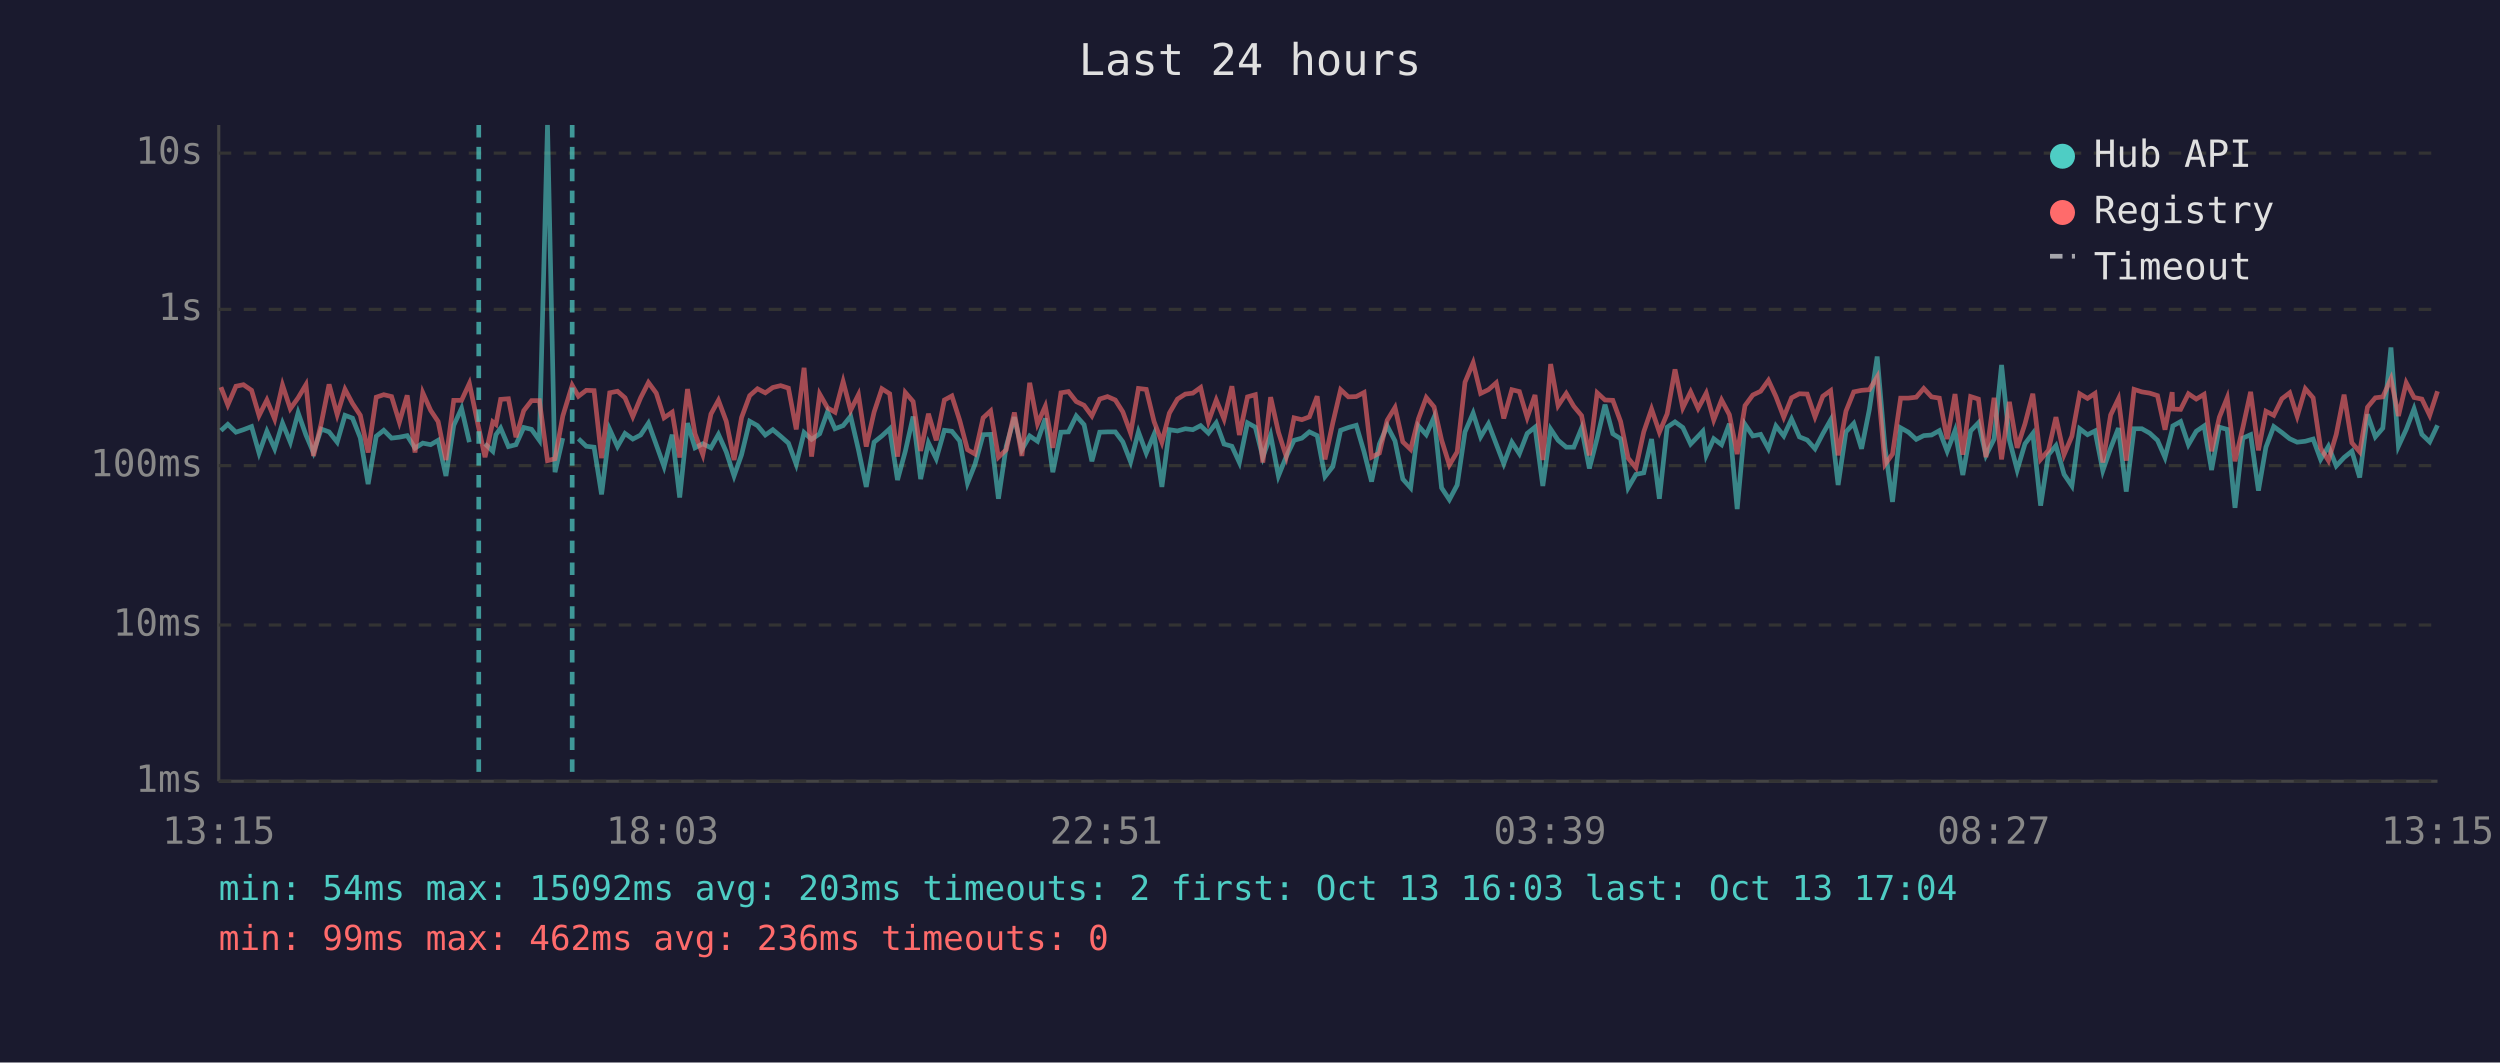
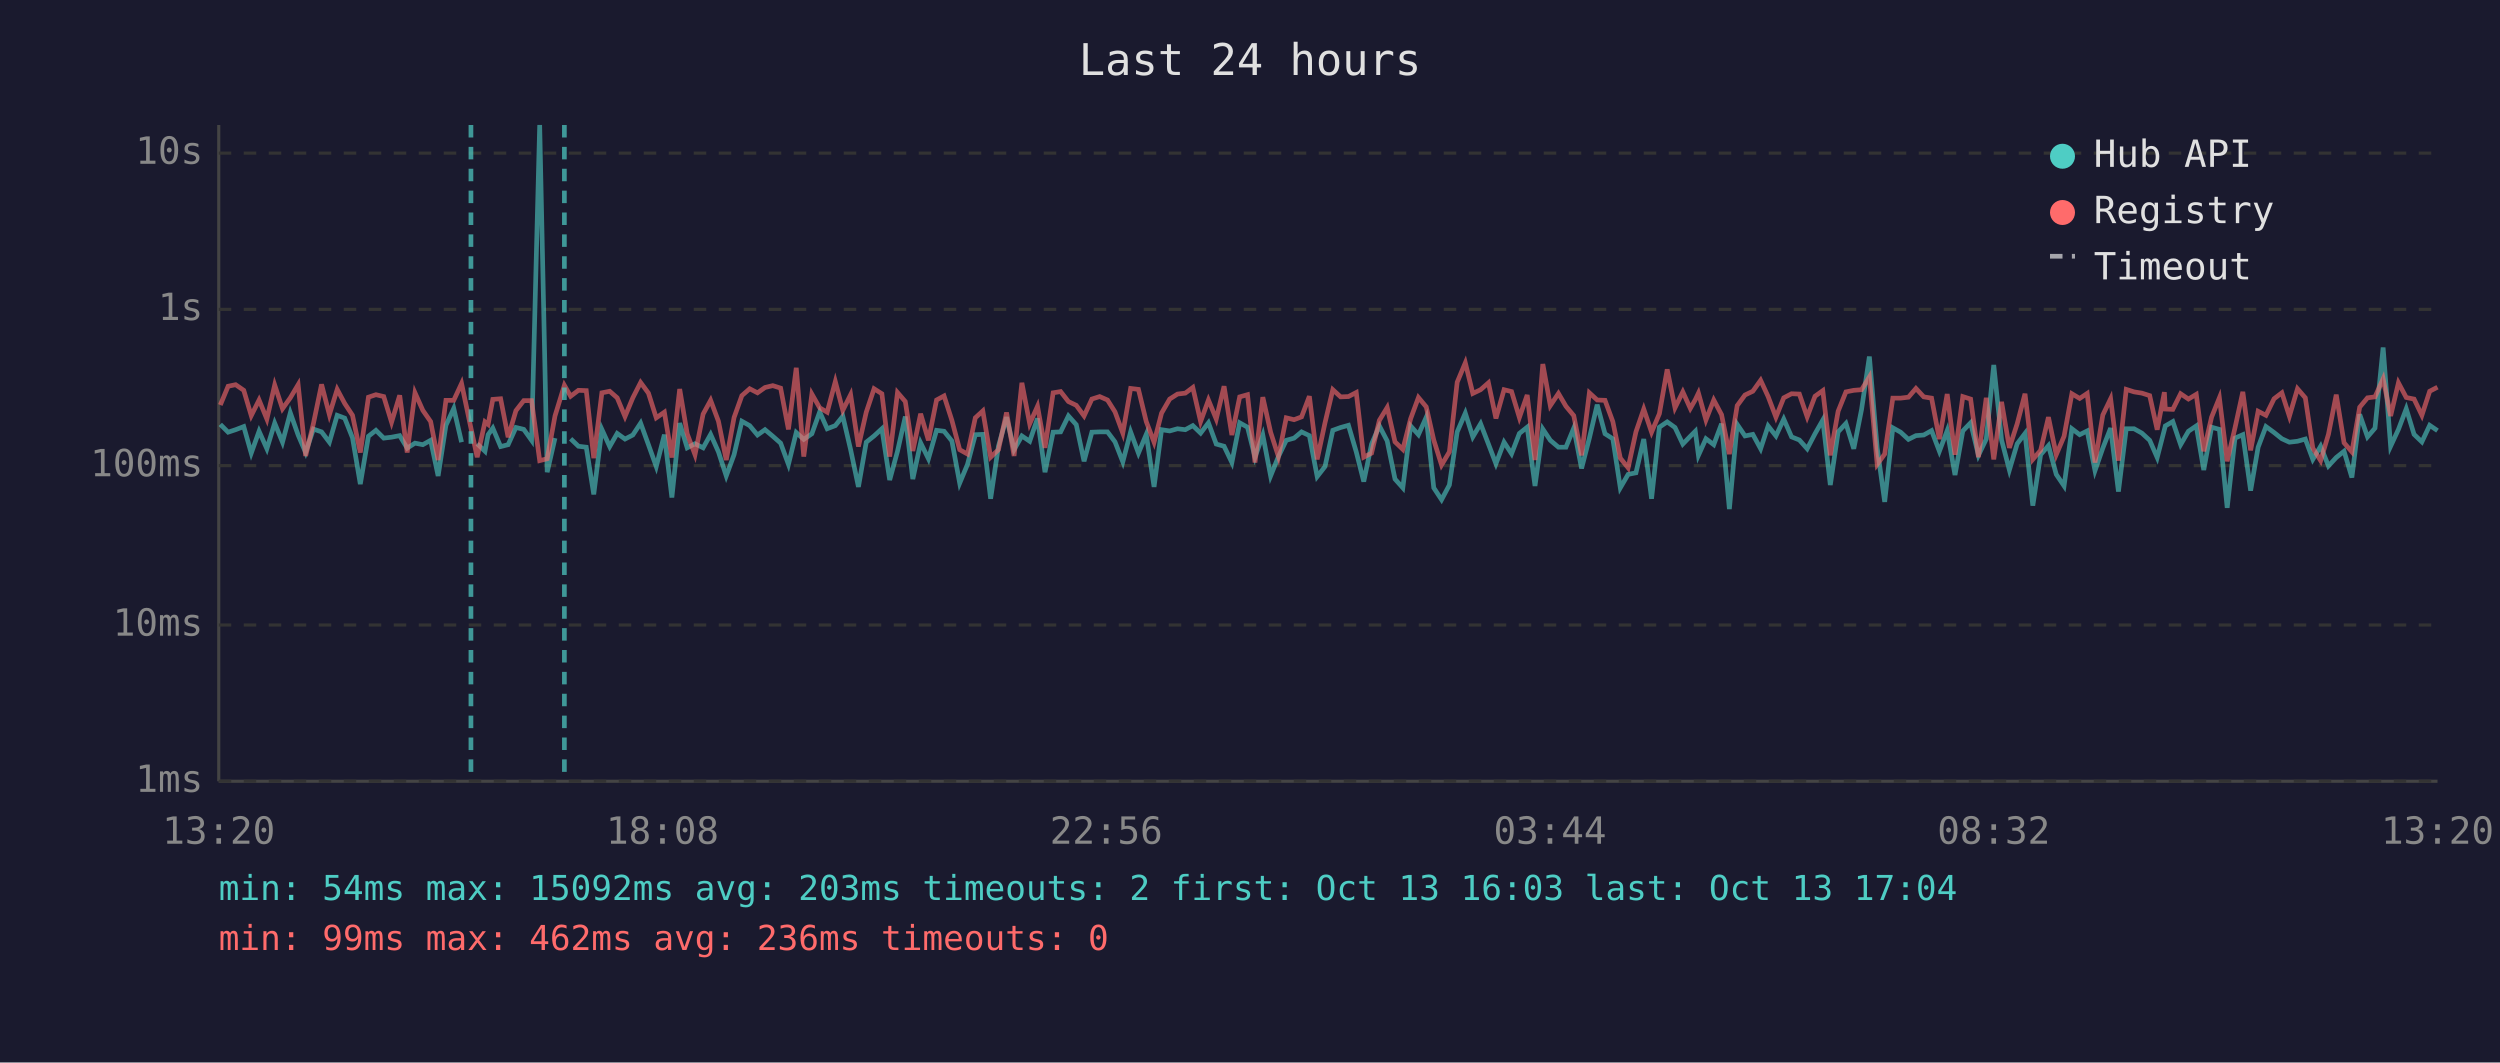
<svg xmlns="http://www.w3.org/2000/svg" viewBox="0 0 800 340" font-family="monospace" font-size="12">
  <rect width="800" height="340" fill="#1a1a2e" />
  <text x="400" y="24" fill="#e0e0e0" font-size="14" text-anchor="middle">Last 24 hours</text>
  <line x1="70" y1="40" x2="70" y2="250" stroke="#444" stroke-width="1" />
  <line x1="70" y1="250" x2="780" y2="250" stroke="#444" stroke-width="1" />
  <line x1="70" y1="250" x2="780" y2="250" stroke="#333" stroke-width="1" stroke-dasharray="4" />
  <text x="65" y="250" fill="#888" text-anchor="end" dominant-baseline="middle">1ms</text>
  <line x1="70" y1="200" x2="780" y2="200" stroke="#333" stroke-width="1" stroke-dasharray="4" />
  <text x="65" y="200" fill="#888" text-anchor="end" dominant-baseline="middle">10ms</text>
  <line x1="70" y1="149" x2="780" y2="149" stroke="#333" stroke-width="1" stroke-dasharray="4" />
  <text x="65" y="149" fill="#888" text-anchor="end" dominant-baseline="middle">100ms</text>
  <line x1="70" y1="99" x2="780" y2="99" stroke="#333" stroke-width="1" stroke-dasharray="4" />
  <text x="65" y="99" fill="#888" text-anchor="end" dominant-baseline="middle">1s</text>
  <line x1="70" y1="49" x2="780" y2="49" stroke="#333" stroke-width="1" stroke-dasharray="4" />
  <text x="65" y="49" fill="#888" text-anchor="end" dominant-baseline="middle">10s</text>
-   <text x="70" y="270" fill="#888" text-anchor="middle">13:15</text>
-   <text x="212" y="270" fill="#888" text-anchor="middle">18:03</text>
-   <text x="354" y="270" fill="#888" text-anchor="middle">22:51</text>
-   <text x="496" y="270" fill="#888" text-anchor="middle">03:39</text>
-   <text x="638" y="270" fill="#888" text-anchor="middle">08:27</text>
-   <text x="780" y="270" fill="#888" text-anchor="middle">13:15</text>
-   <polyline points="70.7,137.8 72.9,135.8 75.5,138.3 77.9,137.5 80.5,136.5 82.9,145.0 85.4,138.0 87.9,143.6 90.4,135.4 92.9,141.5 95.4,132.1 97.9,139.2 100.3,144.8 102.8,137.3 105.3,138.2 107.9,141.5 110.4,132.9 112.8,133.8 115.3,140.1 117.8,154.9 120.4,139.6 122.8,137.7 125.3,140.2 127.8,139.9 130.3,139.4 132.8,143.4 135.3,141.8 137.8,142.3 140.2,140.9 142.7,152.3 145.2,136.1 147.7,130.7 150.2,141.5" fill="none" stroke="#4ecdc4" stroke-width="1.5" opacity="0.6" />
-   <polyline points="155.2,142.0 157.7,144.4 158.7,139.1 160.2,137.0 162.7,142.9 165.1,142.3 167.6,136.8 170.1,137.4 172.6,140.9 175.2,40.0 177.6,151.1 180.1,140.2" fill="none" stroke="#4ecdc4" stroke-width="1.5" opacity="0.6" />
-   <polyline points="185.1,140.4 187.6,142.8 190.1,143.1 192.5,158.2 195.1,137.4 197.6,142.9 200.0,138.7 202.5,140.5 205.0,139.2 207.5,135.4 210.0,142.3 212.5,149.3 215.1,139.1 217.5,159.2 220.0,135.4 222.4,143.3 224.9,142.0 227.5,143.3 229.9,139.0 232.4,144.6 234.9,152.3 237.3,145.5 239.9,134.8 242.4,136.2 244.9,139.2 247.3,137.5 249.8,139.6 252.3,141.8 254.8,148.6 257.3,138.4 259.7,140.6 262.3,138.8 264.8,131.8 267.2,137.2 269.8,136.2 272.2,133.2 274.7,143.9 277.2,155.8 279.7,141.5 282.2,139.5 284.7,137.2 287.2,153.6 289.7,144.4 292.2,133.3 294.6,153.3 297.1,141.7 299.6,146.8 302.2,137.7 304.6,138.0 307.1,141.1 309.6,154.6 312.0,148.6 314.6,139.1 317.0,139.0 319.5,159.6 322.0,142.8 324.6,133.5 327.0,143.9 329.5,139.5 332.0,141.2 334.5,133.9 336.9,151.1 339.5,138.3 341.9,138.2 344.4,133.1 346.9,135.9 349.4,147.6 351.9,138.3 354.4,138.2 356.9,138.2 359.3,141.4 361.8,147.8 364.3,138.2 366.8,145.0 369.3,139.0 371.8,155.8 374.2,137.5 376.8,137.9 379.3,137.2 381.7,137.5 384.2,136.2 386.7,138.6 389.2,135.3 391.7,142.1 394.2,142.8 396.6,148.0 399.2,135.3 401.7,136.7 404.1,146.3 406.6,139.2 409.1,152.3 411.6,146.1 414.1,140.9 416.6,140.2 419.0,138.2 421.5,139.4 424.0,152.5 426.5,149.3 429.0,137.7 431.5,136.8 434.0,136.1 436.5,144.6 438.9,154.1 441.4,142.1 443.9,136.3 446.4,141.1 448.9,153.3 451.4,156.1 453.9,136.3 456.4,139.1 458.9,133.5 461.3,156.1 463.8,159.9 466.3,155.2 468.8,138.2 471.4,132.2 473.8,139.8 476.3,135.6 478.8,142.1 481.2,148.4 483.8,141.5 486.2,145.2 488.7,138.7 491.2,136.7 493.7,155.5 496.2,137.3 498.6,140.9 501.2,143.1 503.6,143.1 506.1,137.0 508.6,149.9 511.1,140.2 513.6,129.5 516.1,138.8 518.6,140.4 521.0,156.1 523.5,151.8 526.0,151.3 528.5,140.5 531.0,159.6 533.5,136.7 536.0,135.0 538.5,136.8 541.0,142.1 543.4,139.6 544.9,138.0 546.0,145.7 548.4,140.4 550.9,142.3 553.4,135.6 555.9,162.9 558.4,135.8 560.9,139.5 563.4,139.0 565.9,143.6 568.3,136.3 570.8,139.5 573.3,134.1 575.8,139.8 578.3,140.8 580.8,143.6 583.3,138.8 585.8,134.4 588.2,155.2 590.7,138.2 593.2,135.5 595.7,143.6 598.2,131.0 600.7,114.1 603.2,143.3 605.6,160.6 608.2,136.9 610.7,138.3 613.2,140.6 615.6,139.4 618.1,139.2 620.6,137.8 623.1,144.4 625.6,137.8 628.1,152.0 630.6,137.9 633.1,135.3 635.5,145.7 638.1,140.5 640.5,116.8 643.0,140.8 645.5,150.4 648.0,142.0 650.5,138.7 653.0,161.8 655.5,145.5 657.9,142.6 660.5,151.8 663.0,155.5 665.5,137.2 668.0,139.1 670.4,137.9 672.9,150.6 675.4,143.4 677.9,137.0 680.4,157.3 682.9,137.2 685.4,137.2 687.9,138.6 690.4,140.9 692.8,146.4 695.1,137.5 695.3,136.3 697.8,134.9 700.3,142.3 702.8,138.0 705.3,136.3 707.7,150.4 710.2,136.7 712.7,137.4 715.2,162.5 717.7,140.2 720.2,139.1 722.7,157.0 725.1,143.1 727.6,136.5 730.2,138.4 732.7,140.4 735.1,141.5 737.7,141.2 740.2,140.5 742.6,147.0 745.1,142.8 747.6,149.1 750.1,146.4 752.6,144.4 755.1,152.8 757.6,132.6 760.1,139.8 762.5,137.0 765.1,111.2 767.5,142.8 770.0,137.4 772.5,130.8 775.0,139.0 777.5,141.4 780.0,136.1" fill="none" stroke="#4ecdc4" stroke-width="1.5" opacity="0.6" />
-   <polyline points="70.7,123.9 72.9,129.6 75.5,123.6 77.9,123.1 80.5,124.9 82.9,133.0 85.4,128.0 87.9,134.1 90.4,123.2 92.9,130.8 95.4,127.3 97.9,123.1 100.3,145.9 102.8,135.5 105.3,123.0 107.9,132.7 110.4,124.6 112.8,129.1 115.3,132.9 117.8,144.8 120.4,127.1 122.8,126.3 125.3,126.9 127.8,135.1 130.3,126.5 132.8,144.8 135.3,125.7 137.8,131.3 140.2,134.9 142.7,147.2 145.2,128.1 147.7,128.1 150.2,122.7 153.2,137.0 155.2,146.3 157.7,135.0 158.7,135.8 160.2,127.8 162.7,127.6 165.1,139.9 167.6,131.4 170.1,128.2 172.6,128.2 175.2,147.4 177.6,146.8 180.1,133.1 183.1,123.3 185.1,126.8 187.6,124.9 190.1,125.0 192.5,146.6 195.1,125.7 197.6,125.2 200.0,127.3 202.5,133.3 205.0,127.3 207.5,122.4 210.0,125.8 212.5,133.7 215.1,131.9 217.5,146.4 220.0,124.5 222.4,138.8 224.9,145.5 227.5,132.5 229.9,128.1 232.4,134.8 234.9,147.2 237.3,133.6 239.9,126.6 242.4,124.4 244.9,125.7 247.3,124.0 249.8,123.4 252.3,124.2 254.8,137.4 257.3,117.7 259.7,146.1 262.3,126.1 264.8,130.5 267.2,131.9 269.8,122.1 272.2,131.3 274.7,126.3 277.2,142.9 279.7,131.9 282.2,124.4 284.7,126.0 287.2,146.1 289.7,125.6 292.2,128.5 294.6,144.3 297.1,132.4 299.6,140.9 302.2,128.0 304.6,126.7 307.1,134.5 309.6,143.9 312.0,145.3 314.6,133.7 317.0,131.5 319.5,146.3 322.0,143.9 324.6,132.0 327.0,145.9 329.5,122.5 332.0,135.6 334.5,130.0 336.9,143.3 339.5,125.7 341.9,125.3 344.4,128.5 346.9,129.7 349.4,133.1 351.9,127.7 354.4,126.9 356.9,128.0 359.3,131.8 361.8,138.6 364.3,124.3 366.8,124.6 369.3,134.9 371.8,141.5 374.2,132.2 376.8,127.7 379.3,126.1 381.7,125.8 384.2,124.0 386.7,134.9 389.2,128.0 391.7,134.1 394.2,123.6 396.6,139.2 399.2,127.0 401.7,126.3 404.1,148.0 406.6,127.1 409.1,138.3 411.6,146.1 414.1,133.7 416.6,134.3 419.0,133.4 421.5,126.8 424.0,147.0 426.5,135.3 429.0,124.7 431.5,127.0 434.0,126.9 436.5,125.6 438.9,146.3 441.4,145.0 443.9,134.5 446.4,130.4 448.9,141.4 451.4,143.8 453.9,134.0 456.4,127.2 458.9,130.2 461.3,140.8 463.8,148.8 466.3,144.6 468.8,122.3 471.4,116.1 473.8,125.9 476.3,124.7 478.8,122.5 481.2,133.9 483.8,124.7 486.2,125.3 488.7,133.6 491.2,126.4 493.7,147.2 496.2,116.5 498.6,129.8 501.2,125.9 503.6,130.0 506.1,133.0 508.6,145.7 511.1,125.7 513.6,128.0 516.1,128.1 518.6,134.9 521.0,146.6 523.5,149.7 526.0,138.2 528.5,130.9 531.0,138.3 533.5,132.4 536.0,118.2 538.5,130.5 541.0,125.4 543.4,130.7 544.9,127.9 546.0,125.8 548.4,134.4 550.9,128.0 553.4,132.7 555.9,145.3 558.4,129.8 560.9,126.4 563.4,125.2 565.9,121.7 568.3,126.9 570.8,133.5 573.3,127.3 575.8,126.0 578.3,126.1 580.8,133.4 583.3,126.8 585.8,125.0 588.2,145.7 590.7,131.6 593.2,125.4 595.7,124.9 598.2,124.7 600.7,120.6 603.2,148.6 605.6,145.3 608.2,127.4 610.7,127.4 613.2,127.1 615.6,124.3 618.1,127.0 620.6,127.4 623.1,140.5 625.6,126.1 628.1,145.5 630.6,126.9 633.1,127.7 635.5,146.3 638.1,127.3 640.5,147.0 643.0,128.6 645.5,143.3 648.0,135.6 650.5,126.0 653.0,147.0 655.5,144.1 657.9,133.5 660.5,145.5 663.0,139.6 665.5,126.0 668.0,127.5 670.4,125.9 672.9,148.0 675.4,132.8 677.9,127.6 680.4,147.4 682.9,124.6 685.4,125.4 687.9,125.8 690.4,126.6 692.8,137.5 695.1,125.5 695.3,130.9 697.8,131.0 700.3,126.0 702.8,127.7 705.3,126.2 707.7,144.4 710.2,133.5 712.7,127.3 715.2,147.6 717.7,136.9 720.2,125.4 722.7,144.1 725.1,131.6 727.6,132.9 730.2,127.6 732.7,125.7 735.1,133.2 737.7,124.4 740.2,127.3 742.6,143.4 745.1,147.4 747.6,139.0 750.1,126.3 752.6,141.7 755.1,144.6 757.6,130.3 760.1,127.3 762.5,127.0 765.1,121.2 767.5,133.1 770.0,122.5 772.5,127.2 775.0,127.7 777.5,132.9 780.0,125.2" fill="none" stroke="#ff6b6b" stroke-width="1.5" opacity="0.6" />
-   <line x1="153.2" y1="40" x2="153.2" y2="250" stroke="#4ecdc4" stroke-width="1.5" stroke-dasharray="4,3" opacity="0.7" />
-   <line x1="183.1" y1="40" x2="183.1" y2="250" stroke="#4ecdc4" stroke-width="1.5" stroke-dasharray="4,3" opacity="0.7" />
+   <text x="70" y="270" fill="#888" text-anchor="middle">13:20</text>
+   <text x="212" y="270" fill="#888" text-anchor="middle">18:08</text>
+   <text x="354" y="270" fill="#888" text-anchor="middle">22:56</text>
+   <text x="496" y="270" fill="#888" text-anchor="middle">03:44</text>
+   <text x="638" y="270" fill="#888" text-anchor="middle">08:32</text>
+   <text x="780" y="270" fill="#888" text-anchor="middle">13:20</text>
+   <polyline points="70.5,135.8 73.0,138.3 75.4,137.5 78.0,136.5 80.4,145.0 82.9,138.0 85.4,143.6 87.9,135.4 90.4,141.5 92.9,132.1 95.4,139.2 97.8,144.8 100.3,137.3 102.9,138.2 105.4,141.5 107.9,132.9 110.3,133.8 112.8,140.1 115.3,154.9 117.9,139.6 120.3,137.7 122.8,140.2 125.3,139.9 127.9,139.4 130.3,143.4 132.8,141.8 135.3,142.3 137.8,140.9 140.2,152.3 142.7,136.1 145.2,130.7 147.7,141.5" fill="none" stroke="#4ecdc4" stroke-width="1.5" opacity="0.6" />
+   <polyline points="152.7,142.0 155.2,144.4 156.2,139.1 157.7,137.0 160.2,142.9 162.6,142.3 165.1,136.8 167.6,137.4 170.1,140.9 172.7,40.0 175.1,151.1 177.6,140.2" fill="none" stroke="#4ecdc4" stroke-width="1.5" opacity="0.6" />
+   <polyline points="182.6,140.4 185.1,142.8 187.6,143.1 190.0,158.2 192.6,137.4 195.1,142.9 197.5,138.7 200.0,140.5 202.5,139.2 205.0,135.4 207.5,142.3 210.0,149.3 212.6,139.1 215.0,159.2 217.5,135.4 219.9,143.3 222.4,142.0 225.0,143.3 227.4,139.0 229.9,144.6 232.4,152.3 234.9,145.5 237.4,134.8 239.9,136.2 242.4,139.2 244.8,137.5 247.3,139.6 249.8,141.8 252.3,148.6 254.8,138.4 257.2,140.6 259.8,138.8 262.3,131.8 264.7,137.2 267.3,136.2 269.7,133.2 272.2,143.9 274.7,155.8 277.2,141.5 279.7,139.5 282.2,137.2 284.7,153.6 287.2,144.4 289.7,133.3 292.1,153.3 294.6,141.7 297.1,146.8 299.7,137.7 302.1,138.0 304.6,141.1 307.1,154.6 309.6,148.6 312.1,139.1 314.5,139.0 317.0,159.6 319.5,142.8 322.1,133.5 324.5,143.9 327.0,139.5 329.5,141.2 332.0,133.9 334.4,151.1 337.0,138.3 339.4,138.2 341.9,133.1 344.4,135.9 346.9,147.6 349.4,138.3 351.9,138.2 354.4,138.2 356.8,141.4 359.3,147.8 361.8,138.2 364.3,145.0 366.8,139.0 369.3,155.8 371.7,137.5 374.3,137.9 376.8,137.2 379.3,137.5 381.7,136.2 384.2,138.6 386.7,135.3 389.2,142.1 391.7,142.8 394.2,148.0 396.7,135.3 399.2,136.7 401.6,146.3 404.1,139.2 406.6,152.3 409.1,146.1 411.6,140.9 414.1,140.2 416.5,138.2 419.0,139.4 421.5,152.5 424.0,149.3 426.5,137.7 429.0,136.8 431.5,136.1 434.0,144.6 436.4,154.1 438.9,142.1 441.4,136.3 443.9,141.1 446.4,153.3 448.9,156.1 451.4,136.3 453.9,139.1 456.4,133.5 458.8,156.1 461.3,159.9 463.8,155.2 466.3,138.2 468.9,132.2 471.3,139.8 473.8,135.6 476.3,142.1 478.7,148.4 481.3,141.5 483.7,145.2 486.2,138.7 488.7,136.7 491.2,155.5 493.7,137.3 496.1,140.9 498.7,143.1 501.1,143.1 503.6,137.0 506.1,149.9 508.6,140.2 511.1,129.5 513.6,138.8 516.1,140.4 518.5,156.1 521.0,151.8 523.5,151.3 526.0,140.5 528.5,159.6 531.0,136.7 533.5,135.0 536.0,136.8 538.5,142.1 540.9,139.6 542.5,138.0 543.5,145.7 545.9,140.4 548.4,142.3 550.9,135.6 553.4,162.9 555.9,135.8 558.4,139.5 560.9,139.0 563.4,143.6 565.8,136.3 568.3,139.5 570.8,134.1 573.3,139.8 575.8,140.8 578.3,143.6 580.8,138.8 583.3,134.4 585.7,155.2 588.2,138.2 590.7,135.5 593.2,143.6 595.7,131.0 598.2,114.1 600.7,143.3 603.1,160.6 605.7,136.9 608.2,138.3 610.7,140.6 613.1,139.4 615.6,139.2 618.1,137.8 620.6,144.4 623.1,137.8 625.6,152.0 628.1,137.9 630.6,135.3 633.1,145.7 635.6,140.5 638.0,116.8 640.5,140.8 643.0,150.4 645.5,142.0 648.0,138.7 650.5,161.8 653.0,145.5 655.5,142.6 658.0,151.8 660.5,155.5 663.0,137.2 665.5,139.1 667.9,137.9 670.4,150.6 672.9,143.4 675.4,137.0 677.9,157.3 680.4,137.2 682.9,137.2 685.4,138.6 687.9,140.9 690.3,146.4 692.6,137.5 692.9,136.3 695.3,134.9 697.8,142.3 700.3,138.0 702.8,136.3 705.2,150.4 707.7,136.7 710.2,137.4 712.7,162.5 715.2,140.2 717.7,139.1 720.2,157.0 722.6,143.1 725.1,136.5 727.7,138.4 730.2,140.4 732.6,141.5 735.2,141.2 737.7,140.5 740.1,147.0 742.6,142.8 745.1,149.1 747.6,146.4 750.1,144.4 752.6,152.8 755.1,132.6 757.6,139.8 760.0,137.0 762.6,111.2 765.0,142.8 767.5,137.4 770.0,130.8 772.5,139.0 775.0,141.4 777.5,136.1 780.0,137.8" fill="none" stroke="#4ecdc4" stroke-width="1.5" opacity="0.6" />
+   <polyline points="70.5,129.6 73.0,123.6 75.4,123.1 78.0,124.9 80.4,133.0 82.9,128.0 85.4,134.1 87.9,123.2 90.4,130.8 92.9,127.3 95.4,123.1 97.8,145.9 100.3,135.5 102.9,123.0 105.4,132.7 107.9,124.6 110.3,129.1 112.8,132.9 115.3,144.8 117.9,127.1 120.3,126.3 122.8,126.9 125.3,135.1 127.9,126.5 130.3,144.8 132.8,125.7 135.3,131.3 137.8,134.9 140.2,147.2 142.7,128.1 145.2,128.1 147.7,122.7 150.7,137.0 152.7,146.3 155.2,135.0 156.2,135.8 157.7,127.8 160.2,127.6 162.6,139.9 165.1,131.4 167.6,128.2 170.1,128.2 172.7,147.4 175.1,146.8 177.6,133.1 180.6,123.3 182.6,126.8 185.1,124.9 187.6,125.0 190.0,146.6 192.6,125.7 195.1,125.2 197.5,127.3 200.0,133.3 202.5,127.3 205.0,122.4 207.5,125.8 210.0,133.7 212.6,131.9 215.0,146.4 217.5,124.5 219.9,138.8 222.4,145.5 225.0,132.5 227.4,128.1 229.9,134.8 232.4,147.2 234.9,133.6 237.4,126.6 239.9,124.4 242.4,125.7 244.8,124.0 247.3,123.4 249.8,124.2 252.3,137.4 254.8,117.7 257.2,146.1 259.8,126.1 262.3,130.5 264.7,131.9 267.3,122.1 269.7,131.3 272.2,126.3 274.7,142.9 277.2,131.9 279.7,124.4 282.2,126.0 284.7,146.1 287.2,125.6 289.7,128.5 292.1,144.3 294.6,132.4 297.1,140.9 299.7,128.0 302.1,126.7 304.6,134.5 307.1,143.9 309.6,145.3 312.1,133.7 314.5,131.5 317.0,146.3 319.5,143.9 322.1,132.0 324.5,145.9 327.0,122.5 329.5,135.6 332.0,130.0 334.4,143.3 337.0,125.7 339.4,125.3 341.9,128.5 344.4,129.7 346.9,133.1 349.4,127.7 351.9,126.9 354.4,128.0 356.8,131.8 359.3,138.6 361.8,124.3 364.3,124.6 366.8,134.9 369.3,141.5 371.7,132.2 374.3,127.7 376.8,126.1 379.3,125.8 381.7,124.0 384.2,134.9 386.7,128.0 389.2,134.1 391.7,123.6 394.2,139.2 396.7,127.0 399.2,126.3 401.6,148.0 404.1,127.1 406.6,138.3 409.1,146.1 411.6,133.7 414.1,134.3 416.5,133.4 419.0,126.8 421.5,147.0 424.0,135.3 426.5,124.7 429.0,127.0 431.5,126.9 434.0,125.6 436.4,146.3 438.9,145.0 441.4,134.5 443.9,130.4 446.4,141.4 448.9,143.8 451.4,134.0 453.9,127.2 456.4,130.2 458.8,140.8 461.3,148.8 463.8,144.6 466.3,122.3 468.9,116.1 471.3,125.9 473.8,124.7 476.3,122.5 478.7,133.9 481.3,124.7 483.7,125.3 486.2,133.6 488.7,126.4 491.2,147.2 493.7,116.5 496.1,129.8 498.7,125.9 501.1,130.0 503.6,133.0 506.1,145.7 508.6,125.7 511.1,128.0 513.6,128.1 516.1,134.9 518.5,146.6 521.0,149.7 523.5,138.2 526.0,130.9 528.5,138.3 531.0,132.4 533.5,118.2 536.0,130.5 538.5,125.4 540.9,130.7 542.5,127.9 543.5,125.8 545.9,134.4 548.4,128.0 550.9,132.7 553.4,145.3 555.9,129.8 558.4,126.4 560.9,125.2 563.4,121.7 565.8,126.9 568.3,133.5 570.8,127.3 573.3,126.0 575.8,126.1 578.3,133.4 580.8,126.8 583.3,125.0 585.7,145.7 588.2,131.6 590.7,125.4 593.2,124.9 595.7,124.7 598.2,120.6 600.7,148.6 603.1,145.3 605.7,127.4 608.2,127.4 610.7,127.1 613.1,124.3 615.6,127.0 618.1,127.4 620.6,140.5 623.1,126.1 625.6,145.5 628.1,126.9 630.6,127.7 633.1,146.3 635.6,127.3 638.0,147.0 640.5,128.6 643.0,143.3 645.5,135.6 648.0,126.0 650.5,147.0 653.0,144.1 655.5,133.5 658.0,145.5 660.5,139.6 663.0,126.0 665.5,127.5 667.9,125.9 670.4,148.0 672.9,132.8 675.4,127.6 677.9,147.4 680.4,124.6 682.9,125.4 685.4,125.8 687.9,126.6 690.3,137.5 692.6,125.5 692.9,130.9 695.3,131.0 697.8,126.0 700.3,127.7 702.8,126.2 705.2,144.4 707.7,133.5 710.2,127.3 712.7,147.6 715.2,136.9 717.7,125.4 720.2,144.1 722.6,131.6 725.1,132.9 727.7,127.6 730.2,125.7 732.6,133.2 735.2,124.4 737.7,127.3 740.1,143.4 742.6,147.4 745.1,139.0 747.6,126.3 750.1,141.7 752.6,144.6 755.1,130.3 757.6,127.3 760.0,127.0 762.6,121.2 765.0,133.1 767.5,122.5 770.0,127.2 772.5,127.7 775.0,132.9 777.5,125.2 780.0,123.9" fill="none" stroke="#ff6b6b" stroke-width="1.5" opacity="0.6" />
+   <line x1="150.7" y1="40" x2="150.7" y2="250" stroke="#4ecdc4" stroke-width="1.5" stroke-dasharray="4,3" opacity="0.7" />
+   <line x1="180.6" y1="40" x2="180.6" y2="250" stroke="#4ecdc4" stroke-width="1.5" stroke-dasharray="4,3" opacity="0.7" />
  <circle cx="660" cy="50" r="4" fill="#4ecdc4" />
  <text x="670" y="50" fill="#e0e0e0" dominant-baseline="middle">Hub API</text>
  <circle cx="660" cy="68" r="4" fill="#ff6b6b" />
  <text x="670" y="68" fill="#e0e0e0" dominant-baseline="middle">Registry</text>
  <line x1="656" y1="82" x2="664" y2="82" stroke="#e0e0e0" stroke-width="1.5" stroke-dasharray="4,3" opacity="0.7" />
  <text x="670" y="86" fill="#e0e0e0" dominant-baseline="middle">Timeout</text>
  <text x="70" y="288" fill="#4ecdc4" font-size="11">min: 54ms  max: 15092ms  avg: 203ms  timeouts: 2  first: Oct 13 16:03  last: Oct 13 17:04</text>
  <text x="70" y="304" fill="#ff6b6b" font-size="11">min: 99ms  max: 462ms  avg: 236ms  timeouts: 0</text>
</svg>
